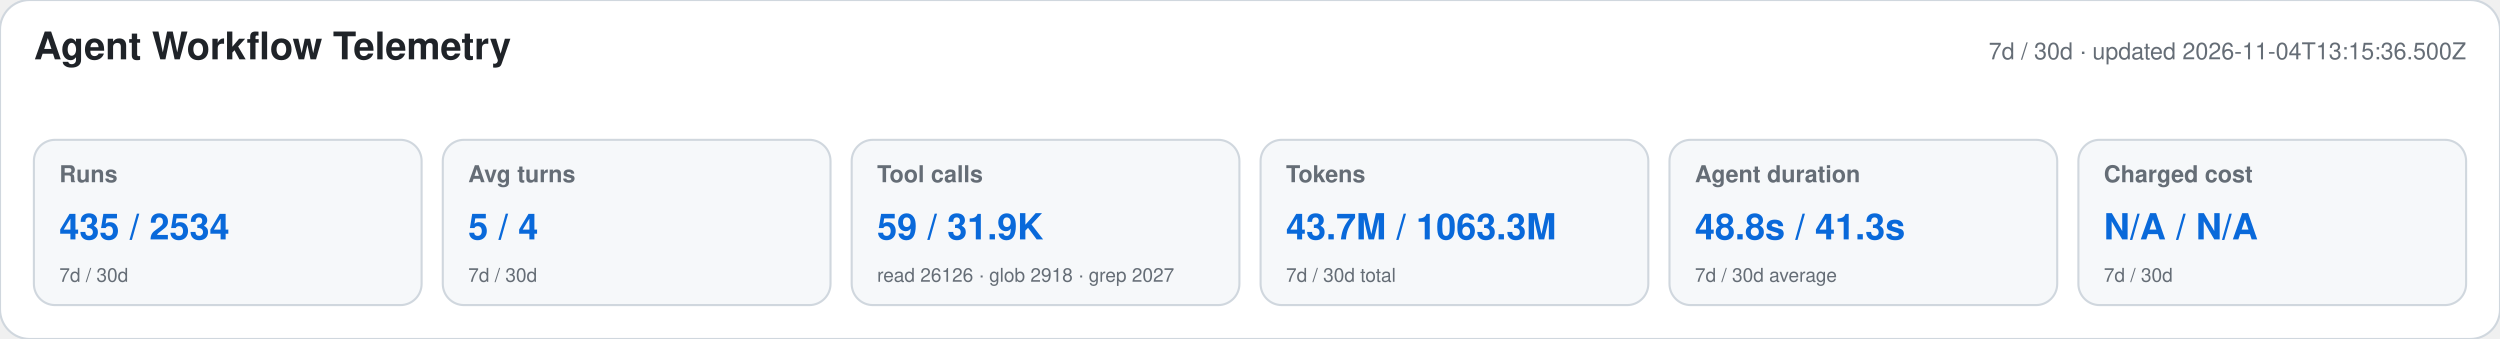
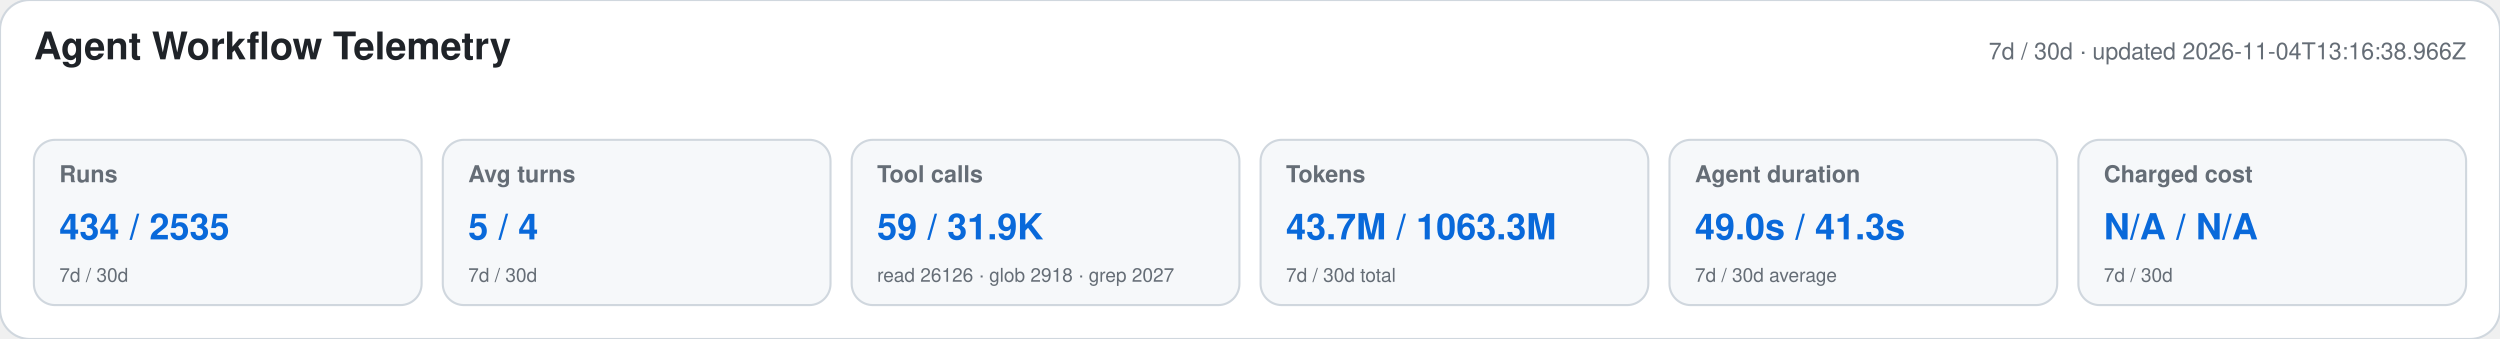
<svg xmlns="http://www.w3.org/2000/svg" width="1180" height="160" viewBox="0 0 1180 160" role="img" aria-labelledby="title desc">
  <style>text{font-family:-apple-system,BlinkMacSystemFont,"Segoe UI",Helvetica,Arial,sans-serif}.heading{font-size:18px;font-weight:650;fill:#1f2328}.meta,.label,.secondary{fill:#656d76}.meta,.label{font-size:11px}.label{font-weight:600}.primary{font-size:17px;font-weight:700;fill:#0969da}.secondary{font-size:9px}</style>
  <rect width="1180" height="160" rx="14" fill="#ffffff" stroke="#d0d7de" />
  <text x="16" y="28" class="heading">Agent Workflow Telemetry</text>
-   <text x="1164" y="28" text-anchor="end" class="meta">7d / 30d · updated 2026-11-04T13:15:36.500Z</text>
+   <text x="1164" y="28" text-anchor="end" class="meta">7d / 30d · updated 2026-11-04T13:16:38.966Z</text>
  <g>
    <rect x="16" y="66" width="183" height="78" rx="10" fill="#f6f8fa" stroke="#d0d7de" />
    <text x="28" y="86" class="label">Runs</text>
-     <text x="28" y="113" class="primary">435 / 2534</text>
+     <text x="28" y="113" class="primary">434 / 2535</text>
    <text x="28" y="133" class="secondary">7d / 30d</text>
  </g>
  <g>
    <rect x="209" y="66" width="183" height="78" rx="10" fill="#f6f8fa" stroke="#d0d7de" />
    <text x="221" y="86" class="label">Avg turns</text>
    <text x="221" y="113" class="primary">5 / 4</text>
    <text x="221" y="133" class="secondary">7d / 30d</text>
  </g>
  <g>
    <rect x="402" y="66" width="183" height="78" rx="10" fill="#f6f8fa" stroke="#d0d7de" />
    <text x="414" y="86" class="label">Tool calls</text>
    <text x="414" y="113" class="primary">59 / 31.9K</text>
    <text x="414" y="133" class="secondary">read 26126 · glob 2918 · grep 2027</text>
  </g>
  <g>
    <rect x="595" y="66" width="183" height="78" rx="10" fill="#f6f8fa" stroke="#d0d7de" />
    <text x="607" y="86" class="label">Tokens</text>
    <text x="607" y="113" class="primary">43.7M / 1063.3M</text>
    <text x="607" y="133" class="secondary">7d / 30d total</text>
  </g>
  <g>
    <rect x="788" y="66" width="183" height="78" rx="10" fill="#f6f8fa" stroke="#d0d7de" />
    <text x="800" y="86" class="label">Agent duration</text>
-     <text x="800" y="113" class="primary">48.8s / 41.3s</text>
+     <text x="800" y="113" class="primary">49.0s / 41.3s</text>
    <text x="800" y="133" class="secondary">7d / 30d average</text>
  </g>
  <g>
    <rect x="981" y="66" width="183" height="78" rx="10" fill="#f6f8fa" stroke="#d0d7de" />
    <text x="993" y="86" class="label">Charged cost</text>
    <text x="993" y="113" class="primary">N/A / N/A</text>
    <text x="993" y="133" class="secondary">7d / 30d</text>
  </g>
</svg>
